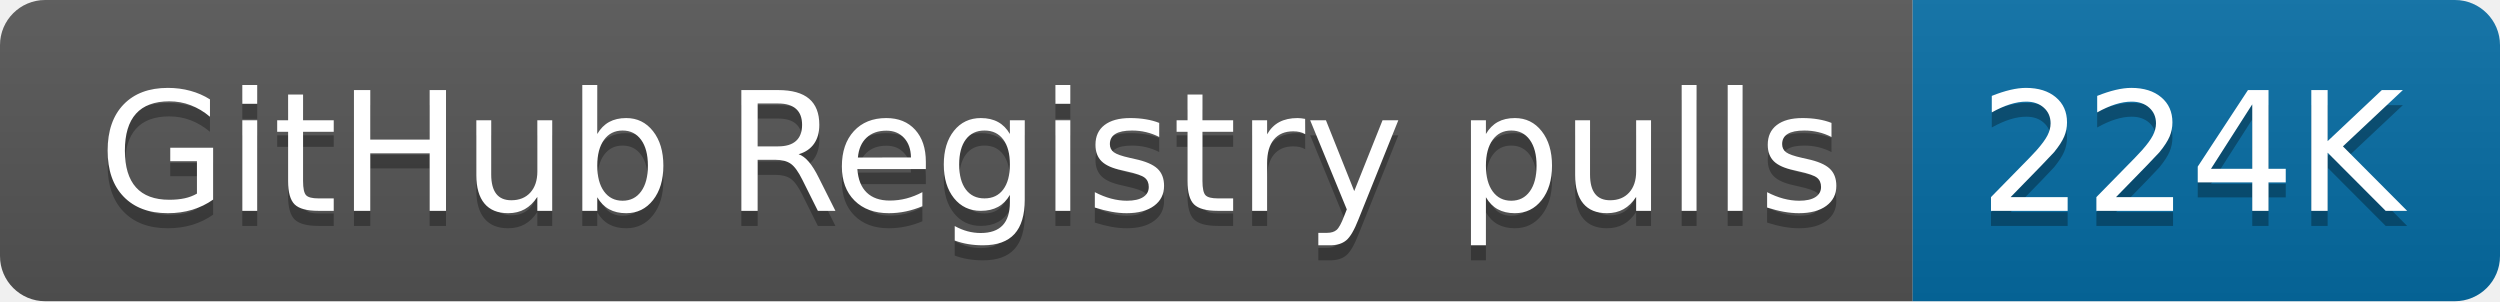
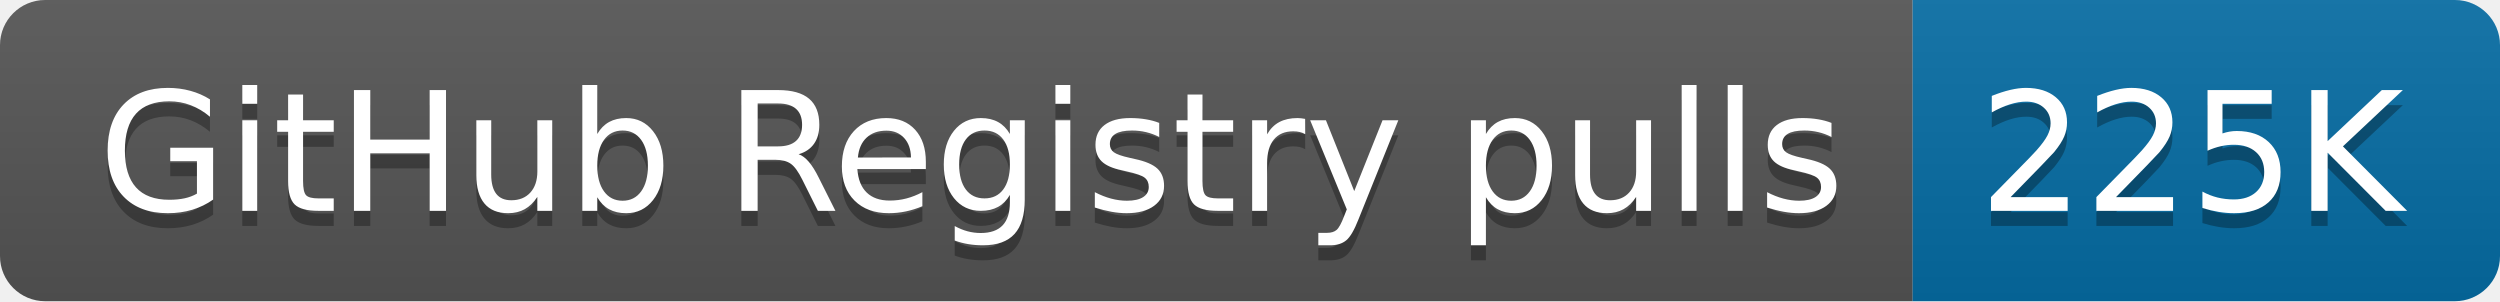
- <svg xmlns="http://www.w3.org/2000/svg" width="166" height="20" role="img" aria-label="GitHub Registry pulls: 224K">
+ <svg xmlns="http://www.w3.org/2000/svg" width="166" height="20" role="img" aria-label="GitHub Registry pulls: 225K">
  <linearGradient id="s" x2="0" y2="100%">
    <stop offset="0" stop-color="#bbb" stop-opacity=".1" />
    <stop offset="1" stop-opacity=".1" />
  </linearGradient>
  <clipPath id="r">
    <rect width="166" height="20" rx="3" fill="#fff" />
  </clipPath>
  <g clip-path="url(#r)">
    <rect width="127" height="20" fill="#555" />
    <rect x="127" width="39" height="20" fill="#066da5" />
    <rect width="166" height="20" fill="url(#s)" />
  </g>
  <g fill="#fff" text-anchor="middle" font-family="Verdana,Geneva,DejaVu Sans,sans-serif" text-rendering="geometricPrecision" font-size="110">
    <text aria-hidden="true" x="645" y="150" fill="#010101" fill-opacity=".3" transform="scale(.1)" textLength="1170">GitHub Registry pulls</text>
    <text x="645" y="140" transform="scale(.1)" fill="#fff" textLength="1170">GitHub Registry pulls</text>
-     <text aria-hidden="true" x="1455" y="150" fill="#010101" fill-opacity=".3" transform="scale(.1)" textLength="290">224K</text>
-     <text x="1455" y="140" transform="scale(.1)" fill="#fff" textLength="290">224K</text>
+     <text aria-hidden="true" x="1455" y="150" fill="#010101" fill-opacity=".3" transform="scale(.1)" textLength="290">225K</text>
+     <text x="1455" y="140" transform="scale(.1)" fill="#fff" textLength="290">225K</text>
  </g>
</svg>
